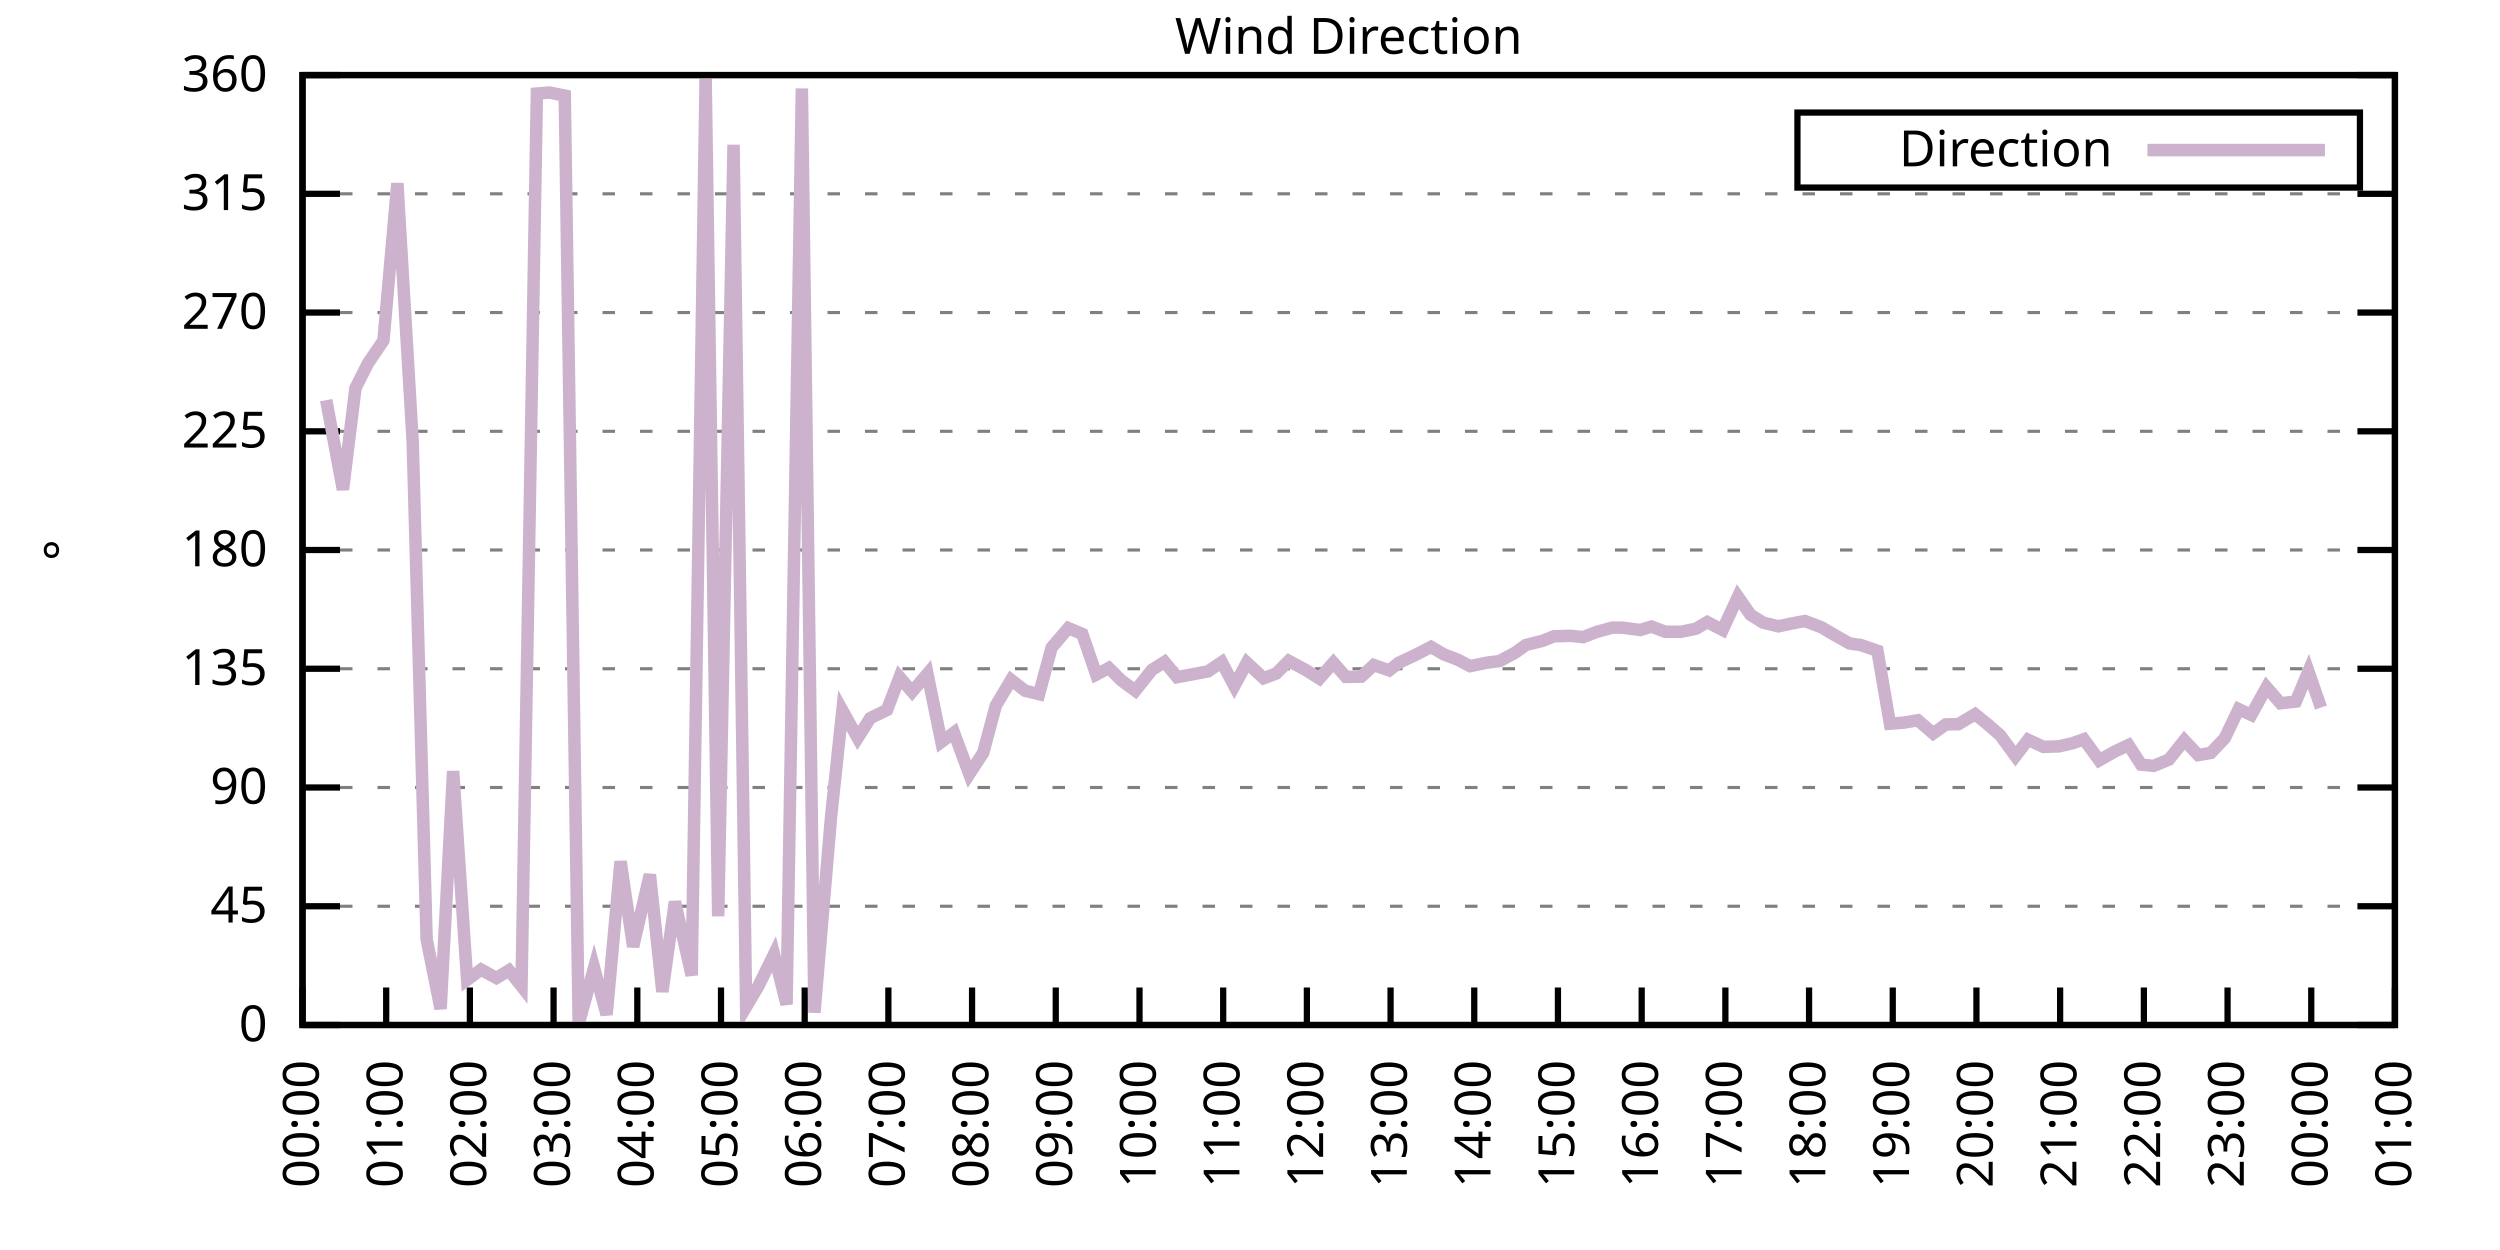
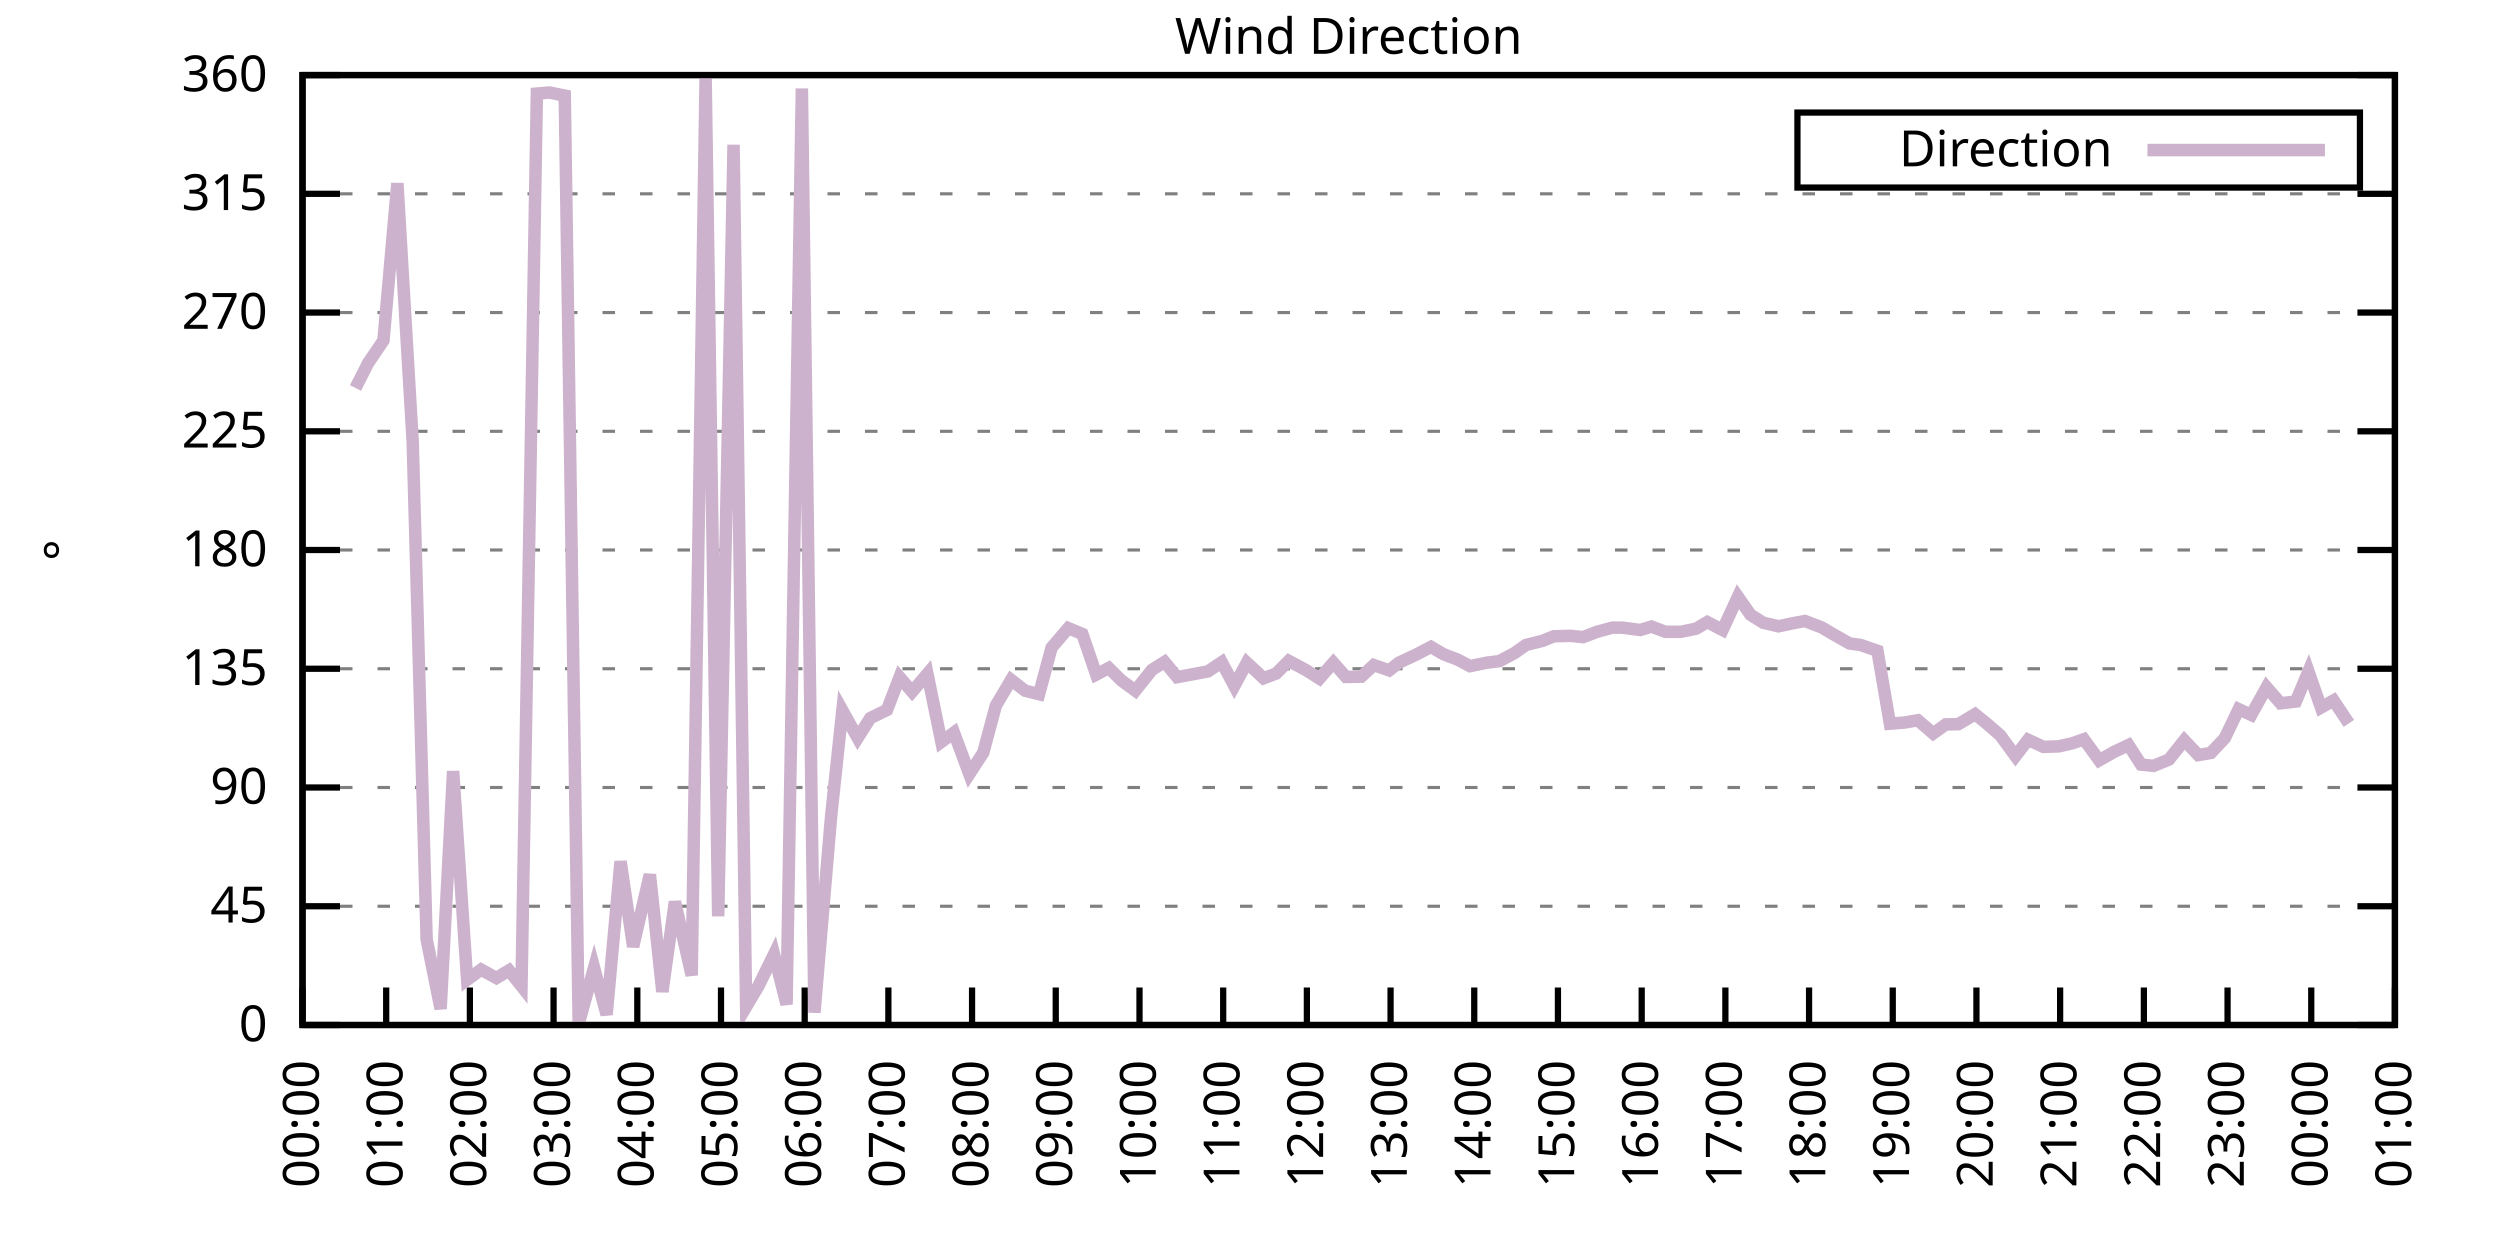
<svg xmlns="http://www.w3.org/2000/svg" xmlns:xlink="http://www.w3.org/1999/xlink" width="400" height="200" viewBox="0 0 400 200">
  <g id="gnuplot_canvas">
    <rect x="0" y="0" width="400" height="200" fill="none" />
    <defs>
      <circle id="gpDot" r="0.5" stroke-width="0.5" stroke="currentColor" />
      <path id="gpPt0" stroke-width="0.333" stroke="currentColor" d="M-1,0 h2 M0,-1 v2" />
      <path id="gpPt1" stroke-width="0.333" stroke="currentColor" d="M-1,-1 L1,1 M1,-1 L-1,1" />
      <path id="gpPt2" stroke-width="0.333" stroke="currentColor" d="M-1,0 L1,0 M0,-1 L0,1 M-1,-1 L1,1 M-1,1 L1,-1" />
      <rect id="gpPt3" stroke-width="0.333" stroke="currentColor" x="-1" y="-1" width="2" height="2" />
      <rect id="gpPt4" stroke-width="0.333" stroke="currentColor" fill="currentColor" x="-1" y="-1" width="2" height="2" />
      <circle id="gpPt5" stroke-width="0.333" stroke="currentColor" cx="0" cy="0" r="1" />
      <use xlink:href="#gpPt5" id="gpPt6" fill="currentColor" stroke="none" />
      <path id="gpPt7" stroke-width="0.333" stroke="currentColor" d="M0,-1.33 L-1.33,0.67 L1.33,0.67 z" />
      <use xlink:href="#gpPt7" id="gpPt8" fill="currentColor" stroke="none" />
      <use xlink:href="#gpPt7" id="gpPt9" stroke="currentColor" transform="rotate(180)" />
      <use xlink:href="#gpPt9" id="gpPt10" fill="currentColor" stroke="none" />
      <use xlink:href="#gpPt3" id="gpPt11" stroke="currentColor" transform="rotate(45)" />
      <use xlink:href="#gpPt11" id="gpPt12" fill="currentColor" stroke="none" />
      <path id="gpPt13" stroke-width="0.333" stroke="currentColor" d="M0,1.330 L1.265,0.411 L0.782,-1.067 L-0.782,-1.076 L-1.265,0.411 z" />
      <use xlink:href="#gpPt13" id="gpPt14" fill="currentColor" stroke="none" />
      <filter id="textbox" filterUnits="objectBoundingBox" x="0" y="0" height="1" width="1">
        <feFlood flood-color="white" flood-opacity="1" result="bgnd" />
        <feComposite in="SourceGraphic" in2="bgnd" operator="atop" />
      </filter>
      <filter id="greybox" filterUnits="objectBoundingBox" x="0" y="0" height="1" width="1">
        <feFlood flood-color="lightgrey" flood-opacity="1" result="grey" />
        <feComposite in="SourceGraphic" in2="grey" operator="atop" />
      </filter>
    </defs>
    <g fill="none" color="white" stroke="currentColor" stroke-width="1.00" stroke-linecap="butt" stroke-linejoin="miter">
</g>
    <g fill="none" color="black" stroke="currentColor" stroke-width="1.00" stroke-linecap="butt" stroke-linejoin="miter">
      <g stroke="none" shape-rendering="crispEdges">
        <polygon fill="rgb(255, 255, 255)" points="48.40,164.00 383.18,164.00 383.18,12.02 48.40,12.02 " />
      </g>
    </g>
    <g fill="none" color="black" stroke="currentColor" stroke-width="1.00" stroke-linecap="butt" stroke-linejoin="miter">
</g>
    <g fill="none" color="black" stroke="black" stroke-width="0.50" stroke-linecap="butt" stroke-linejoin="miter">
</g>
    <g fill="none" color="gray" stroke="currentColor" stroke-width="0.50" stroke-linecap="butt" stroke-linejoin="miter">
      <path stroke="gray" stroke-dasharray="2,4" class="gridline" d="M48.40,164.00 L383.19,164.00  " />
    </g>
    <g fill="none" color="gray" stroke="gray" stroke-width="1.00" stroke-linecap="butt" stroke-linejoin="miter">
</g>
    <g fill="none" color="black" stroke="currentColor" stroke-width="1.00" stroke-linecap="butt" stroke-linejoin="miter">
      <path stroke="black" d="M48.40,164.00 L54.40,164.00 M383.19,164.00 L377.19,164.00  " />
      <g transform="translate(42.80,166.60)" stroke="none" fill="black" font-family="Sans" font-size="8.00" text-anchor="end">
        <text>
          <tspan font-family="Sans"> 0</tspan>
        </text>
      </g>
    </g>
    <g fill="none" color="black" stroke="currentColor" stroke-width="1.00" stroke-linecap="butt" stroke-linejoin="miter">
</g>
    <g fill="none" color="black" stroke="black" stroke-width="0.50" stroke-linecap="butt" stroke-linejoin="miter">
</g>
    <g fill="none" color="gray" stroke="currentColor" stroke-width="0.50" stroke-linecap="butt" stroke-linejoin="miter">
      <path stroke="gray" stroke-dasharray="2,4" class="gridline" d="M48.40,145.00 L383.19,145.00  " />
    </g>
    <g fill="none" color="gray" stroke="gray" stroke-width="1.00" stroke-linecap="butt" stroke-linejoin="miter">
</g>
    <g fill="none" color="black" stroke="currentColor" stroke-width="1.00" stroke-linecap="butt" stroke-linejoin="miter">
      <path stroke="black" d="M48.40,145.00 L54.40,145.00 M383.19,145.00 L377.19,145.00  " />
      <g transform="translate(42.80,147.60)" stroke="none" fill="black" font-family="Sans" font-size="8.00" text-anchor="end">
        <text>
          <tspan font-family="Sans"> 45</tspan>
        </text>
      </g>
    </g>
    <g fill="none" color="black" stroke="currentColor" stroke-width="1.00" stroke-linecap="butt" stroke-linejoin="miter">
</g>
    <g fill="none" color="black" stroke="black" stroke-width="0.50" stroke-linecap="butt" stroke-linejoin="miter">
</g>
    <g fill="none" color="gray" stroke="currentColor" stroke-width="0.50" stroke-linecap="butt" stroke-linejoin="miter">
      <path stroke="gray" stroke-dasharray="2,4" class="gridline" d="M48.40,126.00 L383.19,126.00  " />
    </g>
    <g fill="none" color="gray" stroke="gray" stroke-width="1.00" stroke-linecap="butt" stroke-linejoin="miter">
</g>
    <g fill="none" color="black" stroke="currentColor" stroke-width="1.00" stroke-linecap="butt" stroke-linejoin="miter">
      <path stroke="black" d="M48.40,126.00 L54.40,126.00 M383.19,126.00 L377.19,126.00  " />
      <g transform="translate(42.80,128.60)" stroke="none" fill="black" font-family="Sans" font-size="8.00" text-anchor="end">
        <text>
          <tspan font-family="Sans"> 90</tspan>
        </text>
      </g>
    </g>
    <g fill="none" color="black" stroke="currentColor" stroke-width="1.00" stroke-linecap="butt" stroke-linejoin="miter">
</g>
    <g fill="none" color="black" stroke="black" stroke-width="0.50" stroke-linecap="butt" stroke-linejoin="miter">
</g>
    <g fill="none" color="gray" stroke="currentColor" stroke-width="0.50" stroke-linecap="butt" stroke-linejoin="miter">
      <path stroke="gray" stroke-dasharray="2,4" class="gridline" d="M48.40,107.00 L383.19,107.00  " />
    </g>
    <g fill="none" color="gray" stroke="gray" stroke-width="1.00" stroke-linecap="butt" stroke-linejoin="miter">
</g>
    <g fill="none" color="black" stroke="currentColor" stroke-width="1.00" stroke-linecap="butt" stroke-linejoin="miter">
      <path stroke="black" d="M48.40,107.00 L54.40,107.00 M383.19,107.00 L377.19,107.00  " />
      <g transform="translate(42.80,109.60)" stroke="none" fill="black" font-family="Sans" font-size="8.00" text-anchor="end">
        <text>
          <tspan font-family="Sans"> 135</tspan>
        </text>
      </g>
    </g>
    <g fill="none" color="black" stroke="currentColor" stroke-width="1.00" stroke-linecap="butt" stroke-linejoin="miter">
</g>
    <g fill="none" color="black" stroke="black" stroke-width="0.50" stroke-linecap="butt" stroke-linejoin="miter">
</g>
    <g fill="none" color="gray" stroke="currentColor" stroke-width="0.50" stroke-linecap="butt" stroke-linejoin="miter">
      <path stroke="gray" stroke-dasharray="2,4" class="gridline" d="M48.40,88.00 L383.19,88.00  " />
    </g>
    <g fill="none" color="gray" stroke="gray" stroke-width="1.00" stroke-linecap="butt" stroke-linejoin="miter">
</g>
    <g fill="none" color="black" stroke="currentColor" stroke-width="1.00" stroke-linecap="butt" stroke-linejoin="miter">
      <path stroke="black" d="M48.40,88.00 L54.40,88.00 M383.19,88.00 L377.19,88.00  " />
      <g transform="translate(42.80,90.60)" stroke="none" fill="black" font-family="Sans" font-size="8.00" text-anchor="end">
        <text>
          <tspan font-family="Sans"> 180</tspan>
        </text>
      </g>
    </g>
    <g fill="none" color="black" stroke="currentColor" stroke-width="1.00" stroke-linecap="butt" stroke-linejoin="miter">
</g>
    <g fill="none" color="black" stroke="black" stroke-width="0.50" stroke-linecap="butt" stroke-linejoin="miter">
</g>
    <g fill="none" color="gray" stroke="currentColor" stroke-width="0.50" stroke-linecap="butt" stroke-linejoin="miter">
      <path stroke="gray" stroke-dasharray="2,4" class="gridline" d="M48.40,69.01 L383.19,69.01  " />
    </g>
    <g fill="none" color="gray" stroke="gray" stroke-width="1.00" stroke-linecap="butt" stroke-linejoin="miter">
</g>
    <g fill="none" color="black" stroke="currentColor" stroke-width="1.00" stroke-linecap="butt" stroke-linejoin="miter">
      <path stroke="black" d="M48.40,69.01 L54.40,69.01 M383.19,69.01 L377.19,69.01  " />
      <g transform="translate(42.80,71.61)" stroke="none" fill="black" font-family="Sans" font-size="8.00" text-anchor="end">
        <text>
          <tspan font-family="Sans"> 225</tspan>
        </text>
      </g>
    </g>
    <g fill="none" color="black" stroke="currentColor" stroke-width="1.00" stroke-linecap="butt" stroke-linejoin="miter">
</g>
    <g fill="none" color="black" stroke="black" stroke-width="0.50" stroke-linecap="butt" stroke-linejoin="miter">
</g>
    <g fill="none" color="gray" stroke="currentColor" stroke-width="0.50" stroke-linecap="butt" stroke-linejoin="miter">
      <path stroke="gray" stroke-dasharray="2,4" class="gridline" d="M48.40,50.01 L383.19,50.01  " />
    </g>
    <g fill="none" color="gray" stroke="gray" stroke-width="1.00" stroke-linecap="butt" stroke-linejoin="miter">
</g>
    <g fill="none" color="black" stroke="currentColor" stroke-width="1.00" stroke-linecap="butt" stroke-linejoin="miter">
      <path stroke="black" d="M48.40,50.01 L54.40,50.01 M383.19,50.01 L377.19,50.01  " />
      <g transform="translate(42.80,52.61)" stroke="none" fill="black" font-family="Sans" font-size="8.00" text-anchor="end">
        <text>
          <tspan font-family="Sans"> 270</tspan>
        </text>
      </g>
    </g>
    <g fill="none" color="black" stroke="currentColor" stroke-width="1.00" stroke-linecap="butt" stroke-linejoin="miter">
</g>
    <g fill="none" color="black" stroke="black" stroke-width="0.50" stroke-linecap="butt" stroke-linejoin="miter">
</g>
    <g fill="none" color="gray" stroke="currentColor" stroke-width="0.50" stroke-linecap="butt" stroke-linejoin="miter">
      <path stroke="gray" stroke-dasharray="2,4" class="gridline" d="M48.40,31.01 L383.19,31.01  " />
    </g>
    <g fill="none" color="gray" stroke="gray" stroke-width="1.00" stroke-linecap="butt" stroke-linejoin="miter">
</g>
    <g fill="none" color="black" stroke="currentColor" stroke-width="1.00" stroke-linecap="butt" stroke-linejoin="miter">
      <path stroke="black" d="M48.40,31.01 L54.40,31.01 M383.19,31.01 L377.19,31.01  " />
      <g transform="translate(42.80,33.61)" stroke="none" fill="black" font-family="Sans" font-size="8.00" text-anchor="end">
        <text>
          <tspan font-family="Sans"> 315</tspan>
        </text>
      </g>
    </g>
    <g fill="none" color="black" stroke="currentColor" stroke-width="1.00" stroke-linecap="butt" stroke-linejoin="miter">
</g>
    <g fill="none" color="black" stroke="black" stroke-width="0.50" stroke-linecap="butt" stroke-linejoin="miter">
</g>
    <g fill="none" color="gray" stroke="currentColor" stroke-width="0.50" stroke-linecap="butt" stroke-linejoin="miter">
      <path stroke="gray" stroke-dasharray="2,4" class="gridline" d="M48.40,12.01 L383.19,12.01  " />
    </g>
    <g fill="none" color="gray" stroke="gray" stroke-width="1.00" stroke-linecap="butt" stroke-linejoin="miter">
</g>
    <g fill="none" color="black" stroke="currentColor" stroke-width="1.00" stroke-linecap="butt" stroke-linejoin="miter">
      <path stroke="black" d="M48.40,12.01 L54.40,12.01 M383.19,12.01 L377.19,12.01  " />
      <g transform="translate(42.80,14.61)" stroke="none" fill="black" font-family="Sans" font-size="8.00" text-anchor="end">
        <text>
          <tspan font-family="Sans"> 360</tspan>
        </text>
      </g>
    </g>
    <g fill="none" color="black" stroke="currentColor" stroke-width="1.00" stroke-linecap="butt" stroke-linejoin="miter">
      <path stroke="black" d="M48.40,164.00 L48.40,158.00  " />
      <g transform="translate(51.00,169.60) rotate(270.00)" stroke="none" fill="black" font-family="Sans" font-size="8.00" text-anchor="end">
        <text>
          <tspan font-family="Sans">00:00</tspan>
        </text>
      </g>
    </g>
    <g fill="none" color="black" stroke="currentColor" stroke-width="1.00" stroke-linecap="butt" stroke-linejoin="miter">
      <path stroke="black" d="M61.79,164.00 L61.79,158.00  " />
      <g transform="translate(64.39,169.60) rotate(270.00)" stroke="none" fill="black" font-family="Sans" font-size="8.00" text-anchor="end">
        <text>
          <tspan font-family="Sans">01:00</tspan>
        </text>
      </g>
    </g>
    <g fill="none" color="black" stroke="currentColor" stroke-width="1.00" stroke-linecap="butt" stroke-linejoin="miter">
      <path stroke="black" d="M75.18,164.00 L75.18,158.00  " />
      <g transform="translate(77.78,169.60) rotate(270.00)" stroke="none" fill="black" font-family="Sans" font-size="8.00" text-anchor="end">
        <text>
          <tspan font-family="Sans">02:00</tspan>
        </text>
      </g>
    </g>
    <g fill="none" color="black" stroke="currentColor" stroke-width="1.00" stroke-linecap="butt" stroke-linejoin="miter">
      <path stroke="black" d="M88.57,164.00 L88.57,158.00  " />
      <g transform="translate(91.17,169.60) rotate(270.00)" stroke="none" fill="black" font-family="Sans" font-size="8.00" text-anchor="end">
        <text>
          <tspan font-family="Sans">03:00</tspan>
        </text>
      </g>
    </g>
    <g fill="none" color="black" stroke="currentColor" stroke-width="1.00" stroke-linecap="butt" stroke-linejoin="miter">
      <path stroke="black" d="M101.97,164.00 L101.97,158.00  " />
      <g transform="translate(104.57,169.60) rotate(270.00)" stroke="none" fill="black" font-family="Sans" font-size="8.00" text-anchor="end">
        <text>
          <tspan font-family="Sans">04:00</tspan>
        </text>
      </g>
    </g>
    <g fill="none" color="black" stroke="currentColor" stroke-width="1.00" stroke-linecap="butt" stroke-linejoin="miter">
      <path stroke="black" d="M115.36,164.00 L115.36,158.00  " />
      <g transform="translate(117.96,169.60) rotate(270.00)" stroke="none" fill="black" font-family="Sans" font-size="8.00" text-anchor="end">
        <text>
          <tspan font-family="Sans">05:00</tspan>
        </text>
      </g>
    </g>
    <g fill="none" color="black" stroke="currentColor" stroke-width="1.00" stroke-linecap="butt" stroke-linejoin="miter">
      <path stroke="black" d="M128.75,164.00 L128.75,158.00  " />
      <g transform="translate(131.35,169.60) rotate(270.00)" stroke="none" fill="black" font-family="Sans" font-size="8.00" text-anchor="end">
        <text>
          <tspan font-family="Sans">06:00</tspan>
        </text>
      </g>
    </g>
    <g fill="none" color="black" stroke="currentColor" stroke-width="1.00" stroke-linecap="butt" stroke-linejoin="miter">
      <path stroke="black" d="M142.14,164.00 L142.14,158.00  " />
      <g transform="translate(144.74,169.60) rotate(270.00)" stroke="none" fill="black" font-family="Sans" font-size="8.00" text-anchor="end">
        <text>
          <tspan font-family="Sans">07:00</tspan>
        </text>
      </g>
    </g>
    <g fill="none" color="black" stroke="currentColor" stroke-width="1.00" stroke-linecap="butt" stroke-linejoin="miter">
      <path stroke="black" d="M155.53,164.00 L155.53,158.00  " />
      <g transform="translate(158.13,169.60) rotate(270.00)" stroke="none" fill="black" font-family="Sans" font-size="8.00" text-anchor="end">
        <text>
          <tspan font-family="Sans">08:00</tspan>
        </text>
      </g>
    </g>
    <g fill="none" color="black" stroke="currentColor" stroke-width="1.00" stroke-linecap="butt" stroke-linejoin="miter">
      <path stroke="black" d="M168.92,164.00 L168.92,158.00  " />
      <g transform="translate(171.52,169.60) rotate(270.00)" stroke="none" fill="black" font-family="Sans" font-size="8.00" text-anchor="end">
        <text>
          <tspan font-family="Sans">09:00</tspan>
        </text>
      </g>
    </g>
    <g fill="none" color="black" stroke="currentColor" stroke-width="1.00" stroke-linecap="butt" stroke-linejoin="miter">
      <path stroke="black" d="M182.32,164.00 L182.32,158.00  " />
      <g transform="translate(184.92,169.60) rotate(270.00)" stroke="none" fill="black" font-family="Sans" font-size="8.00" text-anchor="end">
        <text>
          <tspan font-family="Sans">10:00</tspan>
        </text>
      </g>
    </g>
    <g fill="none" color="black" stroke="currentColor" stroke-width="1.00" stroke-linecap="butt" stroke-linejoin="miter">
      <path stroke="black" d="M195.71,164.00 L195.71,158.00  " />
      <g transform="translate(198.31,169.60) rotate(270.00)" stroke="none" fill="black" font-family="Sans" font-size="8.00" text-anchor="end">
        <text>
          <tspan font-family="Sans">11:00</tspan>
        </text>
      </g>
    </g>
    <g fill="none" color="black" stroke="currentColor" stroke-width="1.00" stroke-linecap="butt" stroke-linejoin="miter">
      <path stroke="black" d="M209.10,164.00 L209.10,158.00  " />
      <g transform="translate(211.70,169.60) rotate(270.00)" stroke="none" fill="black" font-family="Sans" font-size="8.00" text-anchor="end">
        <text>
          <tspan font-family="Sans">12:00</tspan>
        </text>
      </g>
    </g>
    <g fill="none" color="black" stroke="currentColor" stroke-width="1.00" stroke-linecap="butt" stroke-linejoin="miter">
      <path stroke="black" d="M222.49,164.00 L222.49,158.00  " />
      <g transform="translate(225.09,169.60) rotate(270.00)" stroke="none" fill="black" font-family="Sans" font-size="8.00" text-anchor="end">
        <text>
          <tspan font-family="Sans">13:00</tspan>
        </text>
      </g>
    </g>
    <g fill="none" color="black" stroke="currentColor" stroke-width="1.00" stroke-linecap="butt" stroke-linejoin="miter">
      <path stroke="black" d="M235.88,164.00 L235.88,158.00  " />
      <g transform="translate(238.48,169.60) rotate(270.00)" stroke="none" fill="black" font-family="Sans" font-size="8.00" text-anchor="end">
        <text>
          <tspan font-family="Sans">14:00</tspan>
        </text>
      </g>
    </g>
    <g fill="none" color="black" stroke="currentColor" stroke-width="1.00" stroke-linecap="butt" stroke-linejoin="miter">
      <path stroke="black" d="M249.27,164.00 L249.27,158.00  " />
      <g transform="translate(251.87,169.60) rotate(270.00)" stroke="none" fill="black" font-family="Sans" font-size="8.00" text-anchor="end">
        <text>
          <tspan font-family="Sans">15:00</tspan>
        </text>
      </g>
    </g>
    <g fill="none" color="black" stroke="currentColor" stroke-width="1.00" stroke-linecap="butt" stroke-linejoin="miter">
      <path stroke="black" d="M262.67,164.00 L262.67,158.00  " />
      <g transform="translate(265.27,169.60) rotate(270.00)" stroke="none" fill="black" font-family="Sans" font-size="8.00" text-anchor="end">
        <text>
          <tspan font-family="Sans">16:00</tspan>
        </text>
      </g>
    </g>
    <g fill="none" color="black" stroke="currentColor" stroke-width="1.00" stroke-linecap="butt" stroke-linejoin="miter">
      <path stroke="black" d="M276.06,164.00 L276.06,158.00  " />
      <g transform="translate(278.66,169.60) rotate(270.00)" stroke="none" fill="black" font-family="Sans" font-size="8.00" text-anchor="end">
        <text>
          <tspan font-family="Sans">17:00</tspan>
        </text>
      </g>
    </g>
    <g fill="none" color="black" stroke="currentColor" stroke-width="1.00" stroke-linecap="butt" stroke-linejoin="miter">
      <path stroke="black" d="M289.45,164.00 L289.45,158.00  " />
      <g transform="translate(292.05,169.60) rotate(270.00)" stroke="none" fill="black" font-family="Sans" font-size="8.00" text-anchor="end">
        <text>
          <tspan font-family="Sans">18:00</tspan>
        </text>
      </g>
    </g>
    <g fill="none" color="black" stroke="currentColor" stroke-width="1.00" stroke-linecap="butt" stroke-linejoin="miter">
      <path stroke="black" d="M302.84,164.00 L302.84,158.00  " />
      <g transform="translate(305.44,169.60) rotate(270.00)" stroke="none" fill="black" font-family="Sans" font-size="8.00" text-anchor="end">
        <text>
          <tspan font-family="Sans">19:00</tspan>
        </text>
      </g>
    </g>
    <g fill="none" color="black" stroke="currentColor" stroke-width="1.00" stroke-linecap="butt" stroke-linejoin="miter">
      <path stroke="black" d="M316.23,164.00 L316.23,158.00  " />
      <g transform="translate(318.83,169.60) rotate(270.00)" stroke="none" fill="black" font-family="Sans" font-size="8.00" text-anchor="end">
        <text>
          <tspan font-family="Sans">20:00</tspan>
        </text>
      </g>
    </g>
    <g fill="none" color="black" stroke="currentColor" stroke-width="1.00" stroke-linecap="butt" stroke-linejoin="miter">
      <path stroke="black" d="M329.62,164.00 L329.62,158.00  " />
      <g transform="translate(332.22,169.60) rotate(270.00)" stroke="none" fill="black" font-family="Sans" font-size="8.00" text-anchor="end">
        <text>
          <tspan font-family="Sans">21:00</tspan>
        </text>
      </g>
    </g>
    <g fill="none" color="black" stroke="currentColor" stroke-width="1.00" stroke-linecap="butt" stroke-linejoin="miter">
      <path stroke="black" d="M343.02,164.00 L343.02,158.00  " />
      <g transform="translate(345.62,169.60) rotate(270.00)" stroke="none" fill="black" font-family="Sans" font-size="8.00" text-anchor="end">
        <text>
          <tspan font-family="Sans">22:00</tspan>
        </text>
      </g>
    </g>
    <g fill="none" color="black" stroke="currentColor" stroke-width="1.00" stroke-linecap="butt" stroke-linejoin="miter">
      <path stroke="black" d="M356.41,164.00 L356.41,158.00  " />
      <g transform="translate(359.01,169.60) rotate(270.00)" stroke="none" fill="black" font-family="Sans" font-size="8.00" text-anchor="end">
        <text>
          <tspan font-family="Sans">23:00</tspan>
        </text>
      </g>
    </g>
    <g fill="none" color="black" stroke="currentColor" stroke-width="1.00" stroke-linecap="butt" stroke-linejoin="miter">
      <path stroke="black" d="M369.80,164.00 L369.80,158.00  " />
      <g transform="translate(372.40,169.60) rotate(270.00)" stroke="none" fill="black" font-family="Sans" font-size="8.00" text-anchor="end">
        <text>
          <tspan font-family="Sans">00:00</tspan>
        </text>
      </g>
    </g>
    <g fill="none" color="black" stroke="currentColor" stroke-width="1.00" stroke-linecap="butt" stroke-linejoin="miter">
      <path stroke="black" d="M383.19,164.00 L383.19,158.00  " />
      <g transform="translate(385.79,169.60) rotate(270.00)" stroke="none" fill="black" font-family="Sans" font-size="8.00" text-anchor="end">
        <text>
          <tspan font-family="Sans">01:00</tspan>
        </text>
      </g>
    </g>
    <g fill="none" color="black" stroke="currentColor" stroke-width="1.00" stroke-linecap="butt" stroke-linejoin="miter">
</g>
    <g fill="none" color="black" stroke="currentColor" stroke-width="1.00" stroke-linecap="butt" stroke-linejoin="miter">
      <path stroke="black" d="M48.40,12.01 L48.40,164.00 L383.19,164.00 L383.19,12.01 L48.40,12.01 Z  " />
    </g>
    <g fill="none" color="black" stroke="currentColor" stroke-width="1.00" stroke-linecap="butt" stroke-linejoin="miter">
</g>
    <g fill="none" color="black" stroke="currentColor" stroke-width="1.00" stroke-linecap="butt" stroke-linejoin="miter">
      <path stroke="black" d="M287.59,30.01 L287.59,18.01 L377.59,18.01 L377.59,30.01 L287.59,30.01 Z  " />
    </g>
    <g id="Wind_direction_plot_1">
      <g fill="none" color="white" stroke="black" stroke-width="2.00" stroke-linecap="butt" stroke-linejoin="miter">
</g>
      <g fill="none" color="black" stroke="currentColor" stroke-width="2.00" stroke-linecap="butt" stroke-linejoin="miter">
        <g transform="translate(337.99,26.61)" stroke="none" fill="black" font-family="Sans" font-size="8.00" text-anchor="end">
          <text>
            <tspan font-family="Sans">Direction</tspan>
          </text>
        </g>
      </g>
      <g fill="none" color="black" stroke="currentColor" stroke-width="2.00" stroke-linecap="butt" stroke-linejoin="miter">
-         <path stroke="rgb(204, 178, 204)" d="M343.59,24.01 L371.99,24.01 M52.19,64.02 L54.87,78.34 L56.88,62.08 L58.89,58.11 L61.35,54.48 L63.58,29.32   L66.03,70.65 L68.26,150.28 L70.50,161.42 L72.50,123.38 L74.74,156.78 L76.97,155.13 L79.42,156.48 L81.43,155.26   L83.44,157.79 L85.90,14.97 L87.91,14.80 L90.36,15.30 L92.59,163.79 L95.05,154.84 L97.06,162.35 L99.29,137.82   L101.30,151.46 L103.98,139.93 L105.98,158.68 L107.99,144.28 L110.67,156.06 L112.90,12.39 L114.91,146.61 L117.37,23.16   L119.38,161.09 L121.38,157.71 L123.84,152.69 L125.85,160.71 L128.30,14.16 L130.31,162.02 L132.99,130.48 L134.78,113.67   L137.23,118.07 L139.24,114.90 L141.92,113.59 L143.93,108.35 L145.94,110.68 L148.39,107.81 L150.62,118.70 L152.63,117.22   L155.09,123.85 L157.32,120.43 L159.33,112.91 L161.78,108.78 L164.01,110.51 L166.25,111.06 L168.25,103.63 L170.93,100.50   L173.17,101.43 L175.40,107.93 L177.41,106.88 L179.41,108.86 L181.65,110.51 L184.32,107.17 L186.33,105.91 L188.34,108.35   L193.25,107.43 L195.48,105.95 L197.49,109.75 L199.50,106.03 L202.18,108.52 L204.19,107.76 L206.20,105.74 L208.88,107.17   L211.11,108.57 L213.34,106.03 L215.35,108.31 L217.80,108.27 L219.81,106.41 L222.27,107.26 L223.83,106.03 L226.51,104.77   L228.96,103.50 L230.97,104.68 L233.20,105.53 L235.21,106.58 L237.89,106.03 L239.90,105.78 L242.36,104.47 L244.14,103.20   L246.82,102.53 L248.60,101.81 L251.28,101.73 L253.29,101.94 L255.52,101.09 L257.98,100.42 L259.54,100.42 L262.44,100.80   L264.23,100.25 L266.46,101.09 L268.92,101.09 L271.37,100.59 L273.16,99.53 L275.61,100.80 L278.07,95.48 L280.07,98.35   L282.08,99.62 L284.54,100.21 L286.77,99.74 L288.78,99.36 L291.46,100.38 L293.24,101.43 L295.92,102.95 L297.71,103.20   L300.39,104.13 L302.39,115.79 L304.63,115.62 L306.86,115.24 L309.31,117.35 L311.32,115.91 L313.33,115.87 L316.01,114.27   L317.79,115.70 L320.03,117.64 L322.48,120.98 L324.49,118.36 L326.95,119.50 L329.40,119.42 L331.63,118.91 L333.42,118.28   L335.87,121.65 L338.33,120.26 L340.56,119.21 L342.57,122.33 L344.58,122.54 L347.03,121.53 L349.49,118.45 L351.72,120.81   L353.73,120.47 L355.96,118.11 L358.19,113.46 L360.20,114.39 L362.66,109.96 L364.89,112.53 L367.34,112.24 L369.35,107.43   L371.36,113.21  " />
+         <path stroke="rgb(204, 178, 204)" d="M343.59,24.01 L371.99,24.01 M56.88,62.08 L58.89,58.11 L61.35,54.48 L63.58,29.32 L66.03,70.65 L68.26,150.28   L70.50,161.42 L72.50,123.38 L74.74,156.78 L76.97,155.13 L79.42,156.48 L81.43,155.26 L83.44,157.79 L85.90,14.97   L87.91,14.80 L90.36,15.30 L92.59,163.79 L95.05,154.84 L97.06,162.35 L99.29,137.82 L101.30,151.46 L103.98,139.93   L105.98,158.68 L107.99,144.28 L110.67,156.06 L112.90,12.39 L114.91,146.61 L117.37,23.16 L119.38,161.09 L121.38,157.71   L123.84,152.69 L125.85,160.71 L128.30,14.16 L130.31,162.02 L132.99,130.48 L134.78,113.67 L137.23,118.07 L139.24,114.90   L141.92,113.59 L143.93,108.35 L145.94,110.68 L148.39,107.81 L150.62,118.70 L152.63,117.22 L155.09,123.85 L157.32,120.43   L159.33,112.91 L161.78,108.78 L164.01,110.51 L166.25,111.06 L168.25,103.63 L170.93,100.50 L173.17,101.43 L175.40,107.93   L177.41,106.88 L179.41,108.86 L181.65,110.51 L184.32,107.17 L186.33,105.91 L188.34,108.35 L193.25,107.43 L195.48,105.95   L197.49,109.75 L199.50,106.03 L202.18,108.52 L204.19,107.76 L206.20,105.74 L208.88,107.17 L211.11,108.57 L213.34,106.03   L215.35,108.31 L217.80,108.27 L219.81,106.41 L222.27,107.26 L223.83,106.03 L226.51,104.77 L228.96,103.50 L230.97,104.68   L233.20,105.53 L235.21,106.58 L237.89,106.03 L239.90,105.78 L242.36,104.47 L244.14,103.20 L246.82,102.53 L248.60,101.81   L251.28,101.73 L253.29,101.94 L255.52,101.09 L257.98,100.42 L259.54,100.42 L262.44,100.80 L264.23,100.25 L266.46,101.09   L268.92,101.09 L271.37,100.59 L273.16,99.53 L275.61,100.80 L278.07,95.48 L280.07,98.35 L282.08,99.62 L284.54,100.21   L286.77,99.74 L288.78,99.36 L291.46,100.38 L293.24,101.43 L295.92,102.95 L297.71,103.20 L300.39,104.13 L302.39,115.79   L304.63,115.62 L306.86,115.24 L309.31,117.35 L311.32,115.91 L313.33,115.87 L316.01,114.27 L317.79,115.70 L320.03,117.64   L322.48,120.98 L324.49,118.36 L326.95,119.50 L329.40,119.42 L331.63,118.91 L333.42,118.28 L335.87,121.65 L338.33,120.26   L340.56,119.21 L342.57,122.33 L344.58,122.54 L347.03,121.53 L349.49,118.45 L351.72,120.81 L353.73,120.47 L355.96,118.11   L358.19,113.46 L360.20,114.39 L362.66,109.96 L364.89,112.53 L367.34,112.24 L369.35,107.43 L371.36,113.21 L373.37,112.07   L375.82,115.74  " />
      </g>
    </g>
    <g fill="none" color="black" stroke="currentColor" stroke-width="2.00" stroke-linecap="butt" stroke-linejoin="miter">
</g>
    <g fill="none" color="black" stroke="black" stroke-width="1.00" stroke-linecap="butt" stroke-linejoin="miter">
</g>
    <g fill="none" color="black" stroke="currentColor" stroke-width="1.00" stroke-linecap="butt" stroke-linejoin="miter">
      <path stroke="black" d="M48.40,12.01 L48.40,164.00 L383.19,164.00 L383.19,12.01 L48.40,12.01 Z  " />
      <g transform="translate(12.80,88.01) rotate(270.00)" stroke="none" fill="black" font-family="Sans" font-size="8.00" text-anchor="middle">
        <text>
          <tspan font-family="Sans">°</tspan>
        </text>
      </g>
    </g>
    <g fill="none" color="black" stroke="currentColor" stroke-width="1.00" stroke-linecap="butt" stroke-linejoin="miter">
</g>
    <g fill="none" color="black" stroke="currentColor" stroke-width="1.00" stroke-linecap="butt" stroke-linejoin="miter">
      <g transform="translate(215.79,8.61)" stroke="none" fill="black" font-family="Sans" font-size="8.00" text-anchor="middle">
        <text>
          <tspan font-family="Sans">Wind Direction</tspan>
        </text>
      </g>
    </g>
    <g fill="none" color="black" stroke="currentColor" stroke-width="1.00" stroke-linecap="butt" stroke-linejoin="miter">
</g>
  </g>
</svg>
